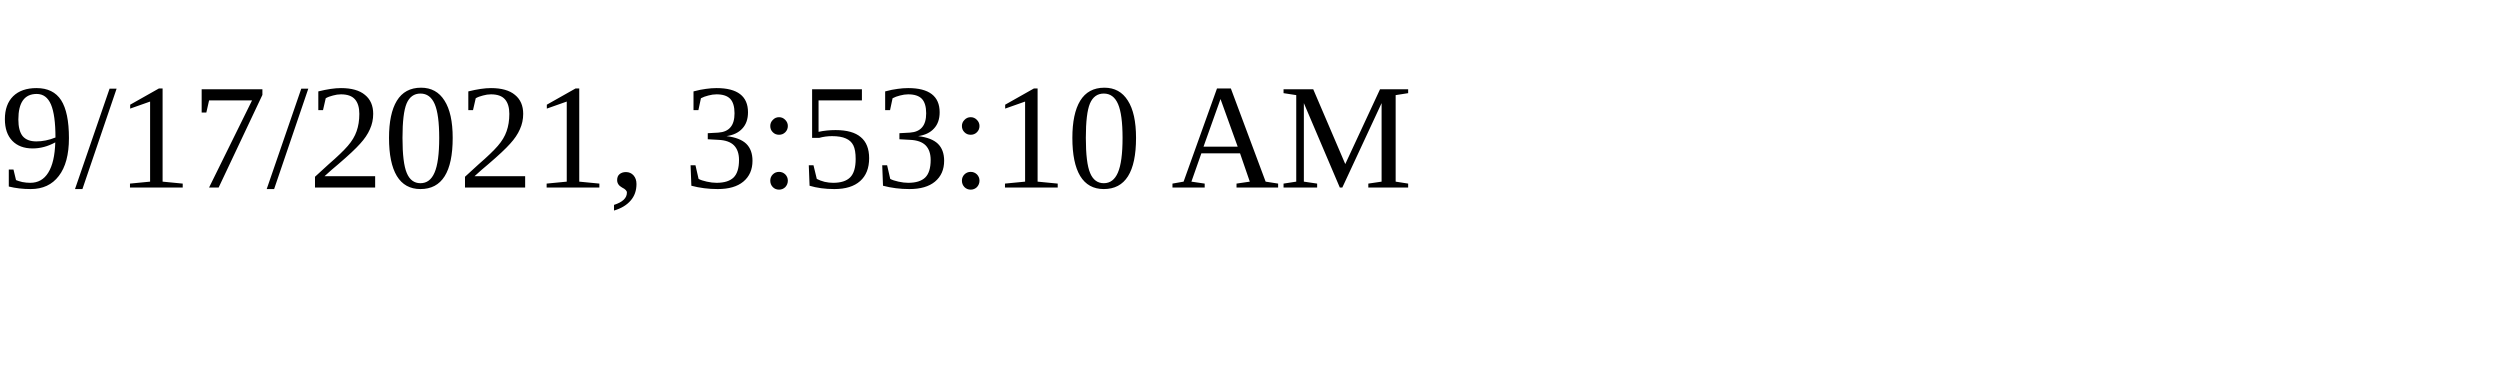
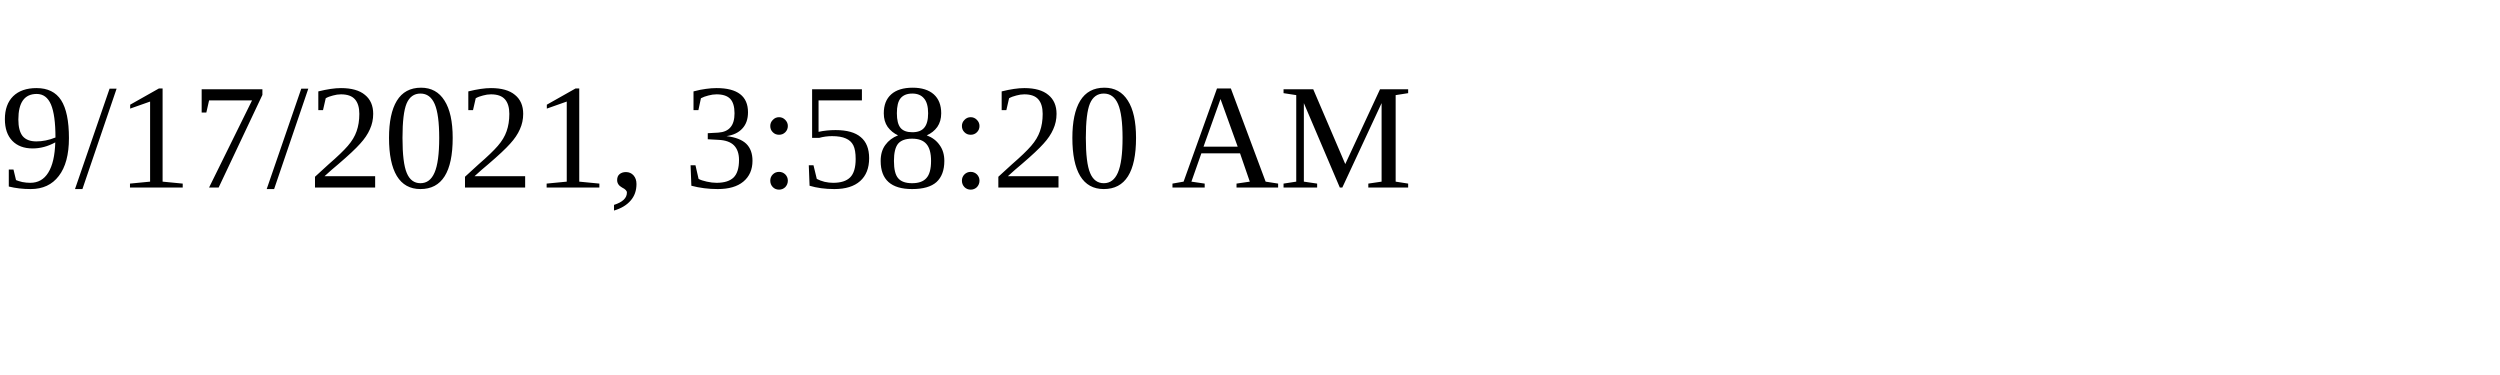
<svg xmlns="http://www.w3.org/2000/svg" height="30" width="200">
-   <text x="0" y="15">9/17/2021, 3:53:10 AM</text>
+   <text x="0" y="15">9/17/2021, 3:58:20 AM</text>
</svg>
